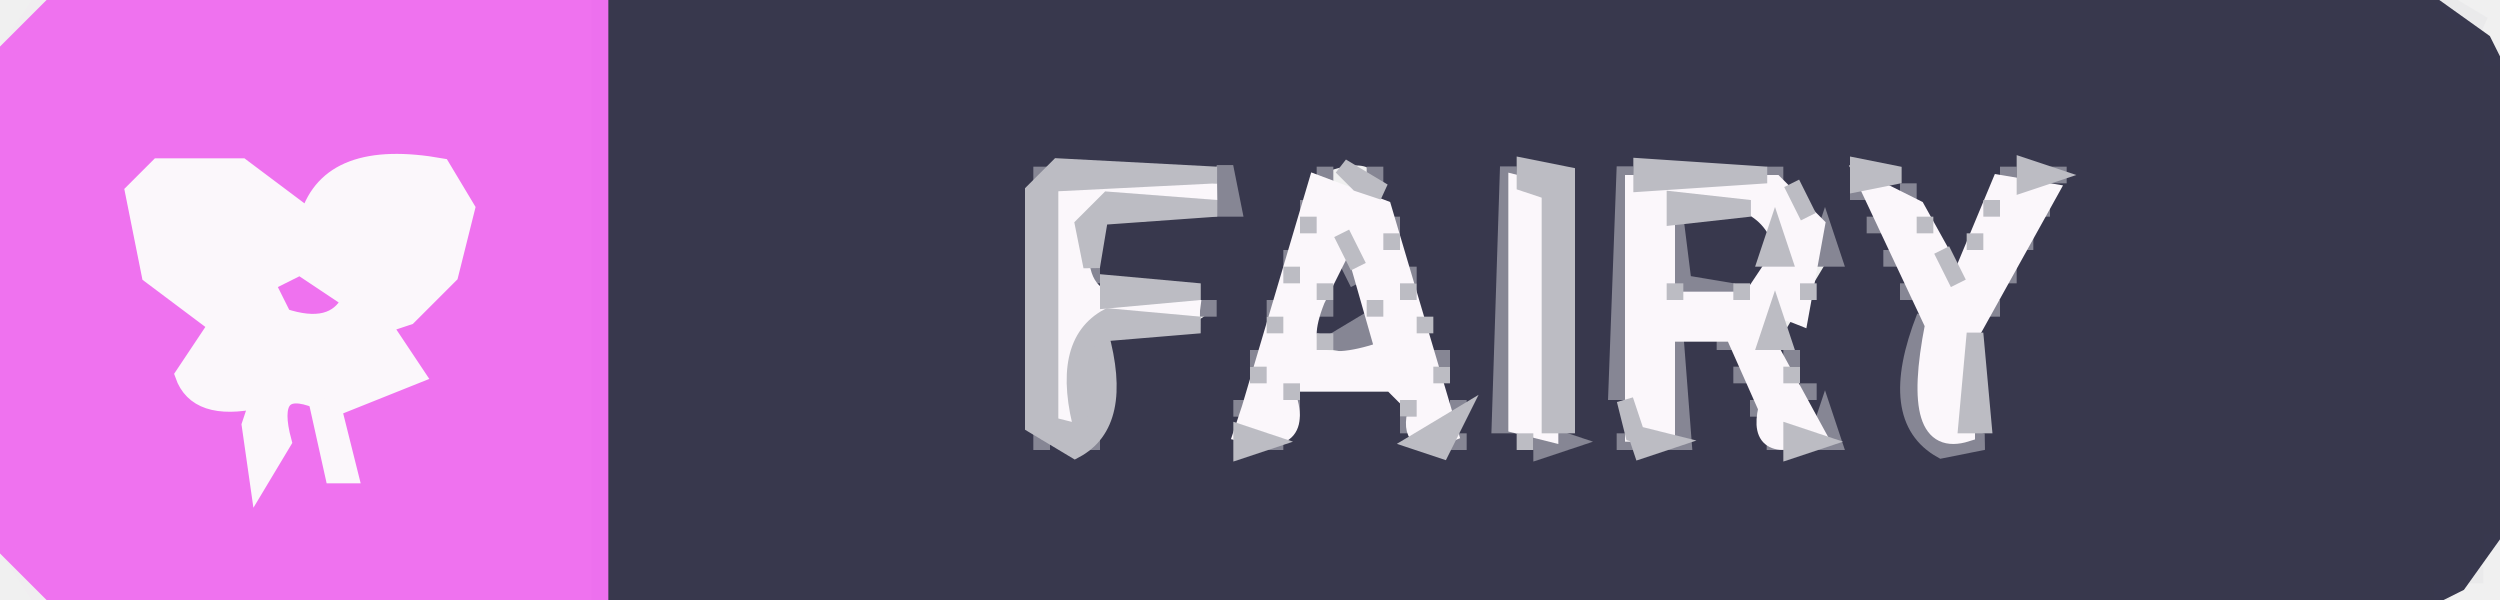
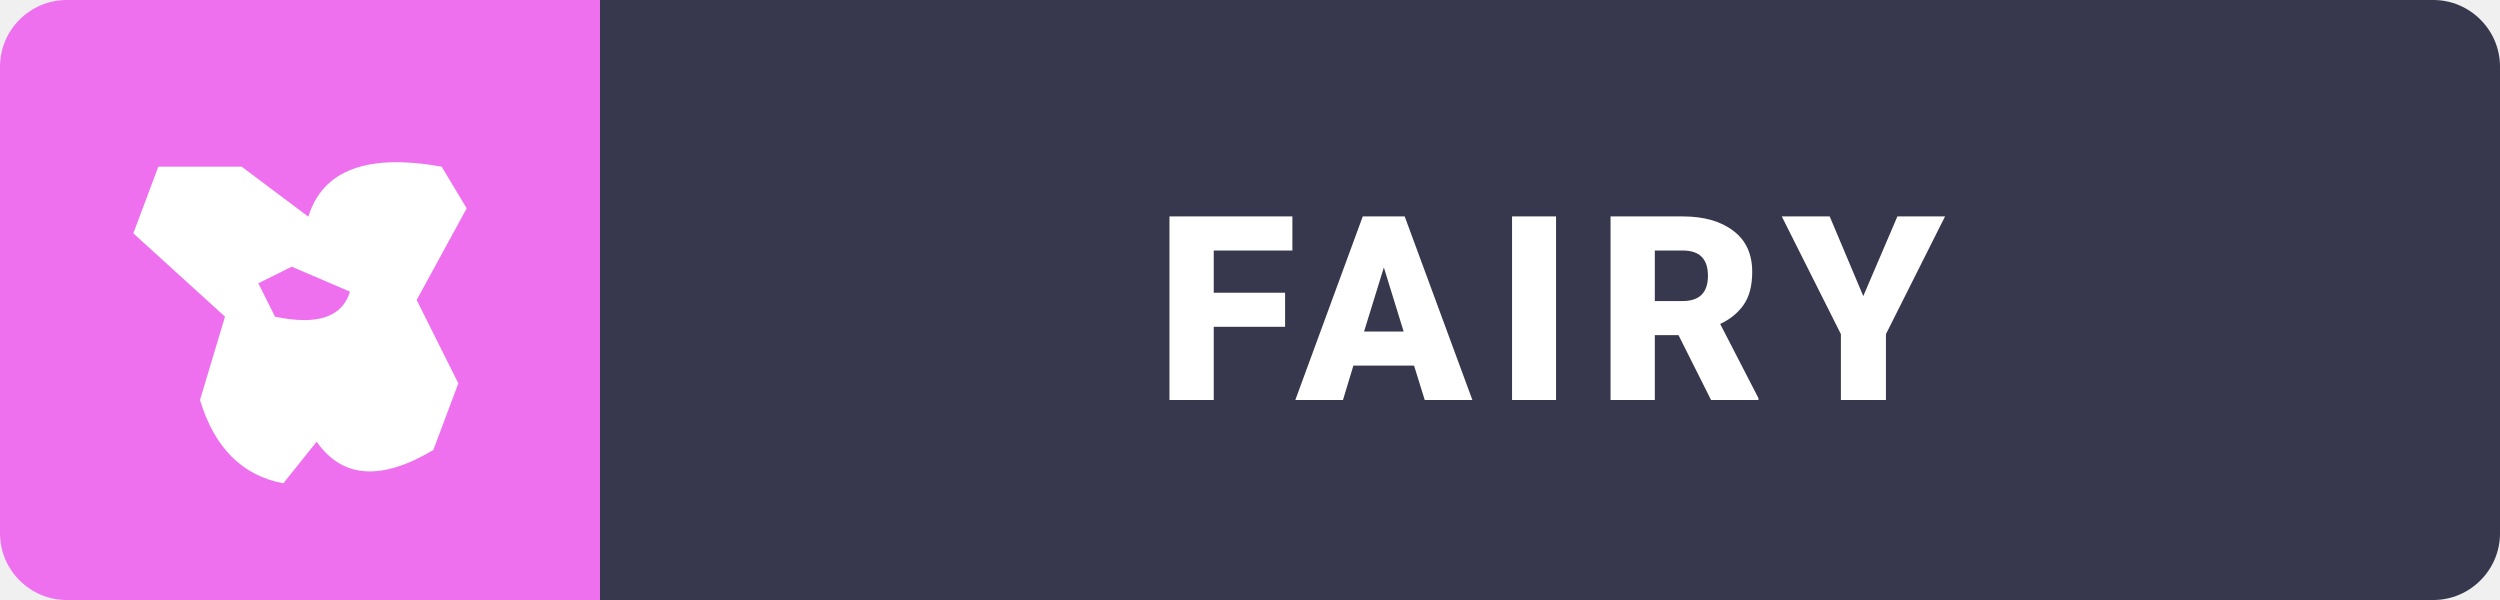
- <svg xmlns="http://www.w3.org/2000/svg" viewBox="0 0 150 36" version="1.1" desc="Created with imagetracer.js version 1.2.6">
-   <path fill="rgb(55,55,76)" stroke="rgb(55,55,76)" stroke-width="1" opacity="0.996" d="M 36 0 L 145.5 0 L 149 2.5 L 150 4.5 L 150 31.5 L 147.5 35 L 145.5 36 L 36 36 L 36 0 Z M 62 10 L 62 27 L 66 27 L 66 20 Q 71 21 73 19 Q 71 16 66 17 L 66 13 L 74 13 L 74 10 L 62 10 Z M 79 10 L 74 25 Q 73 29 77 27 L 78 23 L 84 23 L 84 26 L 88 27 L 83 13 Q 84 8 79 10 Z M 90 10 L 90 26 L 94 27 L 94 11 L 90 10 Z M 97 10 L 97 27 L 101 27 L 101 21 L 103 20 L 106 26 L 106 27 L 110 27 L 107 21 L 110 16 L 109 13 L 107 10 L 97 10 Z M 111 10 L 115 19 L 115 26 L 119 27 L 119 20 L 124 11 L 120 10 L 118 16 L 115 12 L 111 10 Z " />
-   <path fill="rgb(55,55,76)" stroke="rgb(55,55,76)" stroke-width="1" opacity="0.996" d="M 101 13 Q 108.1 10.6 106 17 Q 98.9 19.4 101 13 Z " />
-   <path fill="rgb(55,55,76)" stroke="rgb(55,55,76)" stroke-width="1" opacity="0.996" d="M 80.5 16 L 82 20 L 79 19.5 L 80.5 16 Z " />
-   <path fill="rgb(57,57,85)" stroke="rgb(57,57,85)" stroke-width="1" opacity="0.035" d="M 146.5 0 L 149 1.5 L 147.5 1 L 146.5 0 Z " />
-   <path fill="rgb(57,57,85)" stroke="rgb(57,57,85)" stroke-width="1" opacity="0.035" d="M 149.5 3 L 149.5 4 L 149.5 3 Z " />
-   <path fill="rgb(57,57,85)" stroke="rgb(57,57,85)" stroke-width="1" opacity="0.035" d="M 149.5 32 L 149.5 33 L 149.5 32 Z " />
-   <path fill="rgb(57,57,85)" stroke="rgb(57,57,85)" stroke-width="1" opacity="0.035" d="M 148.5 34 L 148.5 35 L 148.5 34 Z " />
-   <path fill="rgb(57,57,85)" stroke="rgb(57,57,85)" stroke-width="1" opacity="0.035" d="M 146.5 35 L 146.5 36 L 146.5 35 Z " />
-   <path fill="rgb(239,113,239)" stroke="rgb(239,113,239)" stroke-width="1" opacity="0.992" d="M 3.5 0 L 36 0 L 36 36 L 3.5 36 L 0 32.5 L 0 3.5 L 3.5 0 Z M 10 10 L 8 12 L 9 17 L 13 20 L 11 23 Q 12 25 16 24 L 15 26 L 16 29 L 17 27 Q 16 23 19 24 L 20 29 L 21 29 L 20 25 L 25 23 L 23 20 L 25 19 L 27 17 L 28 13 L 27 10 Q 20 9 19 13 L 15 10 L 10 10 Z " />
-   <path fill="rgb(239,113,239)" stroke="rgb(239,113,239)" stroke-width="1" opacity="0.992" d="M 17.5 16 L 21 17.5 Q 20.3 19.8 16.5 19 L 15.5 17 L 17.5 16 Z " />
-   <path fill="rgb(134,134,148)" stroke="rgb(134,134,148)" stroke-width="1" opacity="1" d="M 62.5 10 L 62.5 11 L 62.5 10 Z " />
-   <path fill="rgb(134,134,148)" stroke="rgb(134,134,148)" stroke-width="1" opacity="1" d="M 73.5 10 L 74 12.5 L 73 12.5 L 73.5 10 Z " />
-   <path fill="rgb(134,134,148)" stroke="rgb(134,134,148)" stroke-width="1" opacity="1" d="M 79.5 10 L 79.5 11 L 79.5 10 Z " />
-   <path fill="rgb(134,134,148)" stroke="rgb(134,134,148)" stroke-width="1" opacity="1" d="M 82.5 10 L 82.5 11 L 82.5 10 Z " />
-   <path fill="rgb(134,134,148)" stroke="rgb(134,134,148)" stroke-width="1" opacity="1" d="M 90.5 10 L 91 25.5 L 90 25.5 L 90.5 10 Z " />
-   <path fill="rgb(134,134,148)" stroke="rgb(134,134,148)" stroke-width="1" opacity="1" d="M 97.5 10 L 98 23.5 L 97 23.5 L 97.5 10 Z " />
-   <path fill="rgb(134,134,148)" stroke="rgb(134,134,148)" stroke-width="1" opacity="1" d="M 106.5 10 L 106.5 11 L 106.5 10 Z " />
-   <path fill="rgb(134,134,148)" stroke="rgb(134,134,148)" stroke-width="1" opacity="1" d="M 120.5 10 L 120.5 11 L 120.5 10 Z " />
-   <path fill="rgb(134,134,148)" stroke="rgb(134,134,148)" stroke-width="1" opacity="1" d="M 123.5 10 L 123.5 11 L 123.5 10 Z " />
-   <path fill="rgb(134,134,148)" stroke="rgb(134,134,148)" stroke-width="1" opacity="1" d="M 111.5 11 L 111.5 12 L 111.5 11 Z " />
-   <path fill="rgb(134,134,148)" stroke="rgb(134,134,148)" stroke-width="1" opacity="1" d="M 114.5 11 L 114.5 12 L 114.5 11 Z " />
-   <path fill="rgb(134,134,148)" stroke="rgb(134,134,148)" stroke-width="1" opacity="1" d="M 78.5 12 L 78.5 13 L 78.5 12 Z " />
-   <path fill="rgb(134,134,148)" stroke="rgb(134,134,148)" stroke-width="1" opacity="1" d="M 122.5 12 L 122.5 13 L 122.5 12 Z " />
-   <path fill="rgb(134,134,148)" stroke="rgb(134,134,148)" stroke-width="1" opacity="1" d="M 83.5 13 L 83.5 14 L 83.5 13 Z " />
-   <path fill="rgb(134,134,148)" stroke="rgb(134,134,148)" stroke-width="1" opacity="1" d="M 100.5 13 L 101 17 L 104 17.5 L 101.5 18 Q 98.8 16.8 100.5 13 Z " />
-   <path fill="rgb(134,134,148)" stroke="rgb(134,134,148)" stroke-width="1" opacity="1" d="M 112.5 13 L 112.5 14 L 112.5 13 Z " />
-   <path fill="rgb(134,134,148)" stroke="rgb(134,134,148)" stroke-width="1" opacity="1" d="M 109.5 14 L 110 15.5 L 109 15.5 L 109.5 14 Z " />
-   <path fill="rgb(134,134,148)" stroke="rgb(134,134,148)" stroke-width="1" opacity="1" d="M 121.5 14 L 121.5 15 L 121.5 14 Z " />
-   <path fill="rgb(134,134,148)" stroke="rgb(134,134,148)" stroke-width="1" opacity="1" d="M 77.5 15 L 77.5 16 L 77.5 15 Z " />
-   <path fill="rgb(134,134,148)" stroke="rgb(134,134,148)" stroke-width="1" opacity="1" d="M 80.5 15 L 81.5 17 L 80.5 15 Z " />
-   <path fill="rgb(134,134,148)" stroke="rgb(134,134,148)" stroke-width="1" opacity="1" d="M 113.5 15 L 113.5 16 L 113.5 15 Z " />
-   <path fill="rgb(134,134,148)" stroke="rgb(134,134,148)" stroke-width="1" opacity="1" d="M 65.5 16 L 65.5 17 L 65.5 16 Z " />
-   <path fill="rgb(134,134,148)" stroke="rgb(134,134,148)" stroke-width="1" opacity="1" d="M 84.5 16 L 84.5 17 L 84.5 16 Z " />
-   <path fill="rgb(134,134,148)" stroke="rgb(134,134,148)" stroke-width="1" opacity="1" d="M 120.5 16 L 120.5 17 L 120.5 16 Z " />
-   <path fill="rgb(134,134,148)" stroke="rgb(134,134,148)" stroke-width="1" opacity="1" d="M 114.5 17 L 114.5 18 L 114.5 17 Z " />
-   <path fill="rgb(134,134,148)" stroke="rgb(134,134,148)" stroke-width="1" opacity="1" d="M 72.5 18 L 72.5 19 L 72.5 18 Z " />
-   <path fill="rgb(134,134,148)" stroke="rgb(134,134,148)" stroke-width="1" opacity="1" d="M 76.5 18 L 76.5 19 L 76.5 18 Z " />
-   <path fill="rgb(134,134,148)" stroke="rgb(134,134,148)" stroke-width="1" opacity="1" d="M 79.5 18 L 79.5 19 L 79.5 18 Z " />
-   <path fill="rgb(134,134,148)" stroke="rgb(134,134,148)" stroke-width="1" opacity="1" d="M 119.5 18 L 119.5 19 L 119.5 18 Z " />
-   <path fill="rgb(134,134,148)" stroke="rgb(134,134,148)" stroke-width="1" opacity="1" d="M 82.5 19 L 83 21 L 80 20.5 L 82.5 19 Z " />
-   <path fill="rgb(134,134,148)" stroke="rgb(134,134,148)" stroke-width="1" opacity="1" d="M 115.5 19 L 116 26 L 119 26.5 L 116.5 27 Q 113.1 25.1 115.5 19 Z " />
-   <path fill="rgb(134,134,148)" stroke="rgb(134,134,148)" stroke-width="1" opacity="1" d="M 100.5 20 L 101 26.5 L 100 26.5 L 100.5 20 Z " />
-   <path fill="rgb(134,134,148)" stroke="rgb(134,134,148)" stroke-width="1" opacity="1" d="M 103.5 20 L 103.5 21 L 103.5 20 Z " />
-   <path fill="rgb(134,134,148)" stroke="rgb(134,134,148)" stroke-width="1" opacity="1" d="M 75.5 21 L 75.5 22 L 75.5 21 Z " />
-   <path fill="rgb(134,134,148)" stroke="rgb(134,134,148)" stroke-width="1" opacity="1" d="M 86.5 21 L 86.5 22 L 86.5 21 Z " />
-   <path fill="rgb(134,134,148)" stroke="rgb(134,134,148)" stroke-width="1" opacity="1" d="M 107.5 21 L 107.5 22 L 107.5 21 Z " />
-   <path fill="rgb(134,134,148)" stroke="rgb(134,134,148)" stroke-width="1" opacity="1" d="M 104.5 22 L 104.5 23 L 104.5 22 Z " />
-   <path fill="rgb(134,134,148)" stroke="rgb(134,134,148)" stroke-width="1" opacity="1" d="M 108.5 23 L 108.5 24 L 108.5 23 Z " />
-   <path fill="rgb(134,134,148)" stroke="rgb(134,134,148)" stroke-width="1" opacity="1" d="M 74.5 24 L 74.5 25 L 74.5 24 Z " />
-   <path fill="rgb(134,134,148)" stroke="rgb(134,134,148)" stroke-width="1" opacity="1" d="M 77.5 24 L 77.5 25 L 77.5 24 Z " />
-   <path fill="rgb(134,134,148)" stroke="rgb(134,134,148)" stroke-width="1" opacity="1" d="M 87.5 24 L 87.5 25 L 87.5 24 Z " />
-   <path fill="rgb(134,134,148)" stroke="rgb(134,134,148)" stroke-width="1" opacity="1" d="M 105.5 24 L 105.5 25 L 105.5 24 Z " />
-   <path fill="rgb(134,134,148)" stroke="rgb(134,134,148)" stroke-width="1" opacity="1" d="M 84.5 25 L 84.5 26 L 84.5 25 Z " />
-   <path fill="rgb(134,134,148)" stroke="rgb(134,134,148)" stroke-width="1" opacity="1" d="M 109.5 25 L 110 26.5 L 109 26.5 L 109.5 25 Z " />
-   <path fill="rgb(134,134,148)" stroke="rgb(134,134,148)" stroke-width="1" opacity="1" d="M 62.5 26 L 62.5 27 L 62.5 26 Z " />
-   <path fill="rgb(134,134,148)" stroke="rgb(134,134,148)" stroke-width="1" opacity="1" d="M 65.5 26 L 65.5 27 L 65.5 26 Z " />
-   <path fill="rgb(134,134,148)" stroke="rgb(134,134,148)" stroke-width="1" opacity="1" d="M 76.5 26 L 76.5 27 L 76.5 26 Z " />
-   <path fill="rgb(134,134,148)" stroke="rgb(134,134,148)" stroke-width="1" opacity="1" d="M 87.5 26 L 87.5 27 L 87.5 26 Z " />
-   <path fill="rgb(134,134,148)" stroke="rgb(134,134,148)" stroke-width="1" opacity="1" d="M 92.5 26 L 94 26.5 L 92.5 27 L 92.5 26 Z " />
-   <path fill="rgb(134,134,148)" stroke="rgb(134,134,148)" stroke-width="1" opacity="1" d="M 97.5 26 L 97.5 27 L 97.5 26 Z " />
-   <path fill="rgb(134,134,148)" stroke="rgb(134,134,148)" stroke-width="1" opacity="1" d="M 106.5 26 L 106.5 27 L 106.5 26 Z " />
-   <path fill="rgb(251,247,251)" stroke="rgb(251,247,251)" stroke-width="1" opacity="1" d="M 9.5 10 L 14.5 10 L 18.5 13 Q 19.8 8.8 26.5 10 L 28 12.5 L 27 16.5 L 24.5 19 L 23 19.5 L 25 22.5 L 20 24.5 L 21 28.5 L 20 28.5 L 19 24 Q 16 22.8 17 26.5 L 15.5 29 L 15 25.5 L 15.5 24 Q 11.8 24.8 11 22.5 L 13 19.5 L 9 16.5 L 8 11.5 L 9.5 10 Z M 18 16 L 16 17 L 17 19 Q 20 20 21 18 L 18 16 Z " />
-   <path fill="rgb(251,247,251)" stroke="rgb(251,247,251)" stroke-width="1" opacity="1" d="M 63 11 L 73 11.5 L 66.5 12 L 65 13.5 Q 64.3 17.3 66.5 18 L 72 18.5 Q 66.6 17.6 65 20.5 Q 67 27.4 63 26 L 63 11 Z " />
-   <path fill="rgb(251,247,251)" stroke="rgb(251,247,251)" stroke-width="1" opacity="1" d="M 79 11 L 83 12.5 L 87 26 Q 84.3 27.1 85 24.5 L 83.5 23 L 77 23 Q 78.7 27.1 74.5 26 L 75 24.5 L 79 11 Z M 81 14 L 79 18 Q 77 23 83 21 L 81 14 Z " />
-   <path fill="rgb(251,247,251)" stroke="rgb(251,247,251)" stroke-width="1" opacity="1" d="M 91 11 L 93 11.5 L 93 26 L 91 25.5 L 91 11 Z " />
-   <path fill="rgb(251,247,251)" stroke="rgb(251,247,251)" stroke-width="1" opacity="1" d="M 98 11 L 106.5 11 L 109 13.5 L 108 19 Q 105.3 17.9 106 20.5 L 109 26 Q 105.3 27.5 106 24.5 L 104 20 L 100 20 L 100 26 L 98 26 L 98 11 Z M 100 12 L 100 18 L 105 18 L 107 15 Q 106 11 100 12 Z " />
-   <path fill="rgb(251,247,251)" stroke="rgb(251,247,251)" stroke-width="1" opacity="1" d="M 112 11 L 115 12.5 L 117.5 17 L 120 11 L 123 11.5 L 118 20.5 L 118 26 Q 114.5 27.1 116 19.5 L 112 11 Z " />
-   <path fill="rgb(188,188,195)" stroke="rgb(188,188,195)" stroke-width="1" opacity="1" d="M 63.5 10 L 73 10.5 L 63 11 L 63 25.5 L 65 26 Q 63.5 20.6 66.5 19 L 72 19.5 L 66 20 Q 67.5 25.4 64.5 27 L 62 25.5 L 62 11.5 L 63.5 10 Z " />
-   <path fill="rgb(188,188,195)" stroke="rgb(188,188,195)" stroke-width="1" opacity="1" d="M 80.5 10 L 83 11.5 L 81.5 11 L 80.5 10 Z " />
-   <path fill="rgb(188,188,195)" stroke="rgb(188,188,195)" stroke-width="1" opacity="1" d="M 91.5 10 L 94 10.5 L 94 25.5 L 93 25.5 L 93 11.5 L 91.5 11 L 91.5 10 Z " />
-   <path fill="rgb(188,188,195)" stroke="rgb(188,188,195)" stroke-width="1" opacity="1" d="M 98.5 10 L 106 10.5 L 98.5 11 L 98.5 10 Z " />
-   <path fill="rgb(188,188,195)" stroke="rgb(188,188,195)" stroke-width="1" opacity="1" d="M 111.5 10 L 114 10.5 L 111.5 11 L 111.5 10 Z " />
-   <path fill="rgb(188,188,195)" stroke="rgb(188,188,195)" stroke-width="1" opacity="1" d="M 121.5 10 L 123 10.5 L 121.5 11 L 121.5 10 Z " />
-   <path fill="rgb(188,188,195)" stroke="rgb(188,188,195)" stroke-width="1" opacity="1" d="M 107.5 11 L 108.5 13 L 107.5 11 Z " />
-   <path fill="rgb(188,188,195)" stroke="rgb(188,188,195)" stroke-width="1" opacity="1" d="M 66.5 12 L 73 12.5 L 66 13 L 65.5 16 L 65 13.5 L 66.5 12 Z " />
-   <path fill="rgb(188,188,195)" stroke="rgb(188,188,195)" stroke-width="1" opacity="1" d="M 100.5 12 L 105 12.5 L 100.5 13 L 100.5 12 Z " />
-   <path fill="rgb(188,188,195)" stroke="rgb(188,188,195)" stroke-width="1" opacity="1" d="M 119.5 12 L 119.5 13 L 119.5 12 Z " />
-   <path fill="rgb(188,188,195)" stroke="rgb(188,188,195)" stroke-width="1" opacity="1" d="M 78.5 13 L 78.5 14 L 78.5 13 Z " />
-   <path fill="rgb(188,188,195)" stroke="rgb(188,188,195)" stroke-width="1" opacity="1" d="M 115.5 13 L 115.5 14 L 115.5 13 Z " />
-   <path fill="rgb(188,188,195)" stroke="rgb(188,188,195)" stroke-width="1" opacity="1" d="M 80.5 14 L 81.5 16 L 80.5 14 Z " />
-   <path fill="rgb(188,188,195)" stroke="rgb(188,188,195)" stroke-width="1" opacity="1" d="M 83.5 14 L 83.5 15 L 83.5 14 Z " />
-   <path fill="rgb(188,188,195)" stroke="rgb(188,188,195)" stroke-width="1" opacity="1" d="M 106.5 14 L 107 15.5 L 106 15.5 L 106.5 14 Z " />
-   <path fill="rgb(188,188,195)" stroke="rgb(188,188,195)" stroke-width="1" opacity="1" d="M 118.5 14 L 118.5 15 L 118.5 14 Z " />
-   <path fill="rgb(188,188,195)" stroke="rgb(188,188,195)" stroke-width="1" opacity="1" d="M 116.5 15 L 117.5 17 L 116.5 15 Z " />
-   <path fill="rgb(188,188,195)" stroke="rgb(188,188,195)" stroke-width="1" opacity="1" d="M 77.5 16 L 77.5 17 L 77.5 16 Z " />
-   <path fill="rgb(188,188,195)" stroke="rgb(188,188,195)" stroke-width="1" opacity="1" d="M 66.5 17 L 72 17.5 L 66.5 18 L 66.5 17 Z " />
-   <path fill="rgb(188,188,195)" stroke="rgb(188,188,195)" stroke-width="1" opacity="1" d="M 79.5 17 L 79.5 18 L 79.5 17 Z " />
-   <path fill="rgb(188,188,195)" stroke="rgb(188,188,195)" stroke-width="1" opacity="1" d="M 84.5 17 L 84.5 18 L 84.5 17 Z " />
-   <path fill="rgb(188,188,195)" stroke="rgb(188,188,195)" stroke-width="1" opacity="1" d="M 100.5 17 L 100.5 18 L 100.5 17 Z " />
-   <path fill="rgb(188,188,195)" stroke="rgb(188,188,195)" stroke-width="1" opacity="1" d="M 104.5 17 L 104.5 18 L 104.5 17 Z " />
-   <path fill="rgb(188,188,195)" stroke="rgb(188,188,195)" stroke-width="1" opacity="1" d="M 108.5 17 L 108.5 18 L 108.5 17 Z " />
-   <path fill="rgb(188,188,195)" stroke="rgb(188,188,195)" stroke-width="1" opacity="1" d="M 82.5 18 L 82.5 19 L 82.5 18 Z " />
-   <path fill="rgb(188,188,195)" stroke="rgb(188,188,195)" stroke-width="1" opacity="1" d="M 76.5 19 L 76.5 20 L 76.5 19 Z " />
-   <path fill="rgb(188,188,195)" stroke="rgb(188,188,195)" stroke-width="1" opacity="1" d="M 85.5 19 L 85.5 20 L 85.5 19 Z " />
-   <path fill="rgb(188,188,195)" stroke="rgb(188,188,195)" stroke-width="1" opacity="1" d="M 106.5 19 L 107 20.5 L 106 20.5 L 106.5 19 Z " />
-   <path fill="rgb(188,188,195)" stroke="rgb(188,188,195)" stroke-width="1" opacity="1" d="M 79.5 20 L 79.5 21 L 79.5 20 Z " />
-   <path fill="rgb(188,188,195)" stroke="rgb(188,188,195)" stroke-width="1" opacity="1" d="M 118.5 20 L 119 25.5 L 118 25.5 L 118.5 20 Z " />
-   <path fill="rgb(188,188,195)" stroke="rgb(188,188,195)" stroke-width="1" opacity="1" d="M 75.5 22 L 75.5 23 L 75.5 22 Z " />
-   <path fill="rgb(188,188,195)" stroke="rgb(188,188,195)" stroke-width="1" opacity="1" d="M 86.5 22 L 86.5 23 L 86.5 22 Z " />
-   <path fill="rgb(188,188,195)" stroke="rgb(188,188,195)" stroke-width="1" opacity="1" d="M 107.5 22 L 107.5 23 L 107.5 22 Z " />
-   <path fill="rgb(188,188,195)" stroke="rgb(188,188,195)" stroke-width="1" opacity="1" d="M 77.5 23 L 77.5 24 L 77.5 23 Z " />
-   <path fill="rgb(188,188,195)" stroke="rgb(188,188,195)" stroke-width="1" opacity="1" d="M 84.5 24 L 84.5 25 L 84.5 24 Z " />
-   <path fill="rgb(188,188,195)" stroke="rgb(188,188,195)" stroke-width="1" opacity="1" d="M 97.5 24 L 98 26 L 100 26.5 L 98.5 27 L 97.5 24 Z " />
-   <path fill="rgb(188,188,195)" stroke="rgb(188,188,195)" stroke-width="1" opacity="1" d="M 87.5 25 L 86.5 27 L 85 26.5 L 87.5 25 Z " />
-   <path fill="rgb(188,188,195)" stroke="rgb(188,188,195)" stroke-width="1" opacity="1" d="M 74.5 26 L 76 26.5 L 74.5 27 L 74.5 26 Z " />
-   <path fill="rgb(188,188,195)" stroke="rgb(188,188,195)" stroke-width="1" opacity="1" d="M 91.5 26 L 91.5 27 L 91.5 26 Z " />
-   <path fill="rgb(188,188,195)" stroke="rgb(188,188,195)" stroke-width="1" opacity="1" d="M 107.5 26 L 109 26.5 L 107.5 27 L 107.5 26 Z " />
-   <path fill="rgb(0,0,0)" stroke="rgb(0,0,0)" stroke-width="1" opacity="0" d="M 0 0 L 2 0.5 L 0 1.5 L 0 0 Z " />
-   <path fill="rgb(0,0,0)" stroke="rgb(0,0,0)" stroke-width="1" opacity="0" d="M 148.5 0 Q 151.1 -0.8 150 2.5 L 149 2.5 L 148.5 0 Z " />
-   <path fill="rgb(0,0,0)" stroke="rgb(0,0,0)" stroke-width="1" opacity="0" d="M 149.5 33 L 150 36 L 147 35.5 L 149 35 L 149.5 33 Z " />
-   <path fill="rgb(0,0,0)" stroke="rgb(0,0,0)" stroke-width="1" opacity="0" d="M 0.5 34 L 1.5 36 Q -1.3 36.7 0.5 34 Z " />
-   <path fill="rgb(255,128,255)" stroke="rgb(255,128,255)" stroke-width="1" opacity="0.016" d="M 2.5 0 L 0.5 3 L 2.5 0 Z " />
-   <path fill="rgb(255,128,255)" stroke="rgb(255,128,255)" stroke-width="1" opacity="0.016" d="M 0.5 33 L 2.5 36 L 0.5 33 Z " />
+ <svg xmlns="http://www.w3.org/2000/svg" viewBox="0 0 150 36" width="150" height="36">
+   <path fill="#37374d" d="M 36 0 L 146 0 C 148.2 0 150 1.8 150 4 L 150 32 C 150 34.2 148.2 36 146 36 L 36 36 Z" />
+   <path fill="#ef70ef" d="M 4 0 C 1.8 0 0 1.8 0 4 L 0 32 C 0 34.2 1.8 36 4 36 L 36 36 L 36 0 Z" />
+   <path fill="#ffffff" d="M 9.5 10 L 14.5 10 L 18.5 13 Q 19.8 8.8 26.5 10 L 28 12.5 L 25 18 L 27.5 23 L 26 27 Q 21.3 29.8 19 26.5 L 17 29 Q 13.3 28.3 12 24 L 13.5 19 L 8 14 L 9.5 10 Z" />
+   <path fill="#ef70ef" d="M 17.5 16 L 21 17.5 Q 20.3 19.8 16.5 19 L 15.5 17 L 17.5 16 Z" />
+   <text x="93" y="24" text-anchor="middle" fill="#ffffff" font-family="-apple-system, BlinkMacSystemFont, 'Segoe UI', Roboto, 'Helvetica Neue', Arial, sans-serif" font-weight="900" font-size="15.5" letter-spacing="1.4">FAIRY</text>
</svg>
